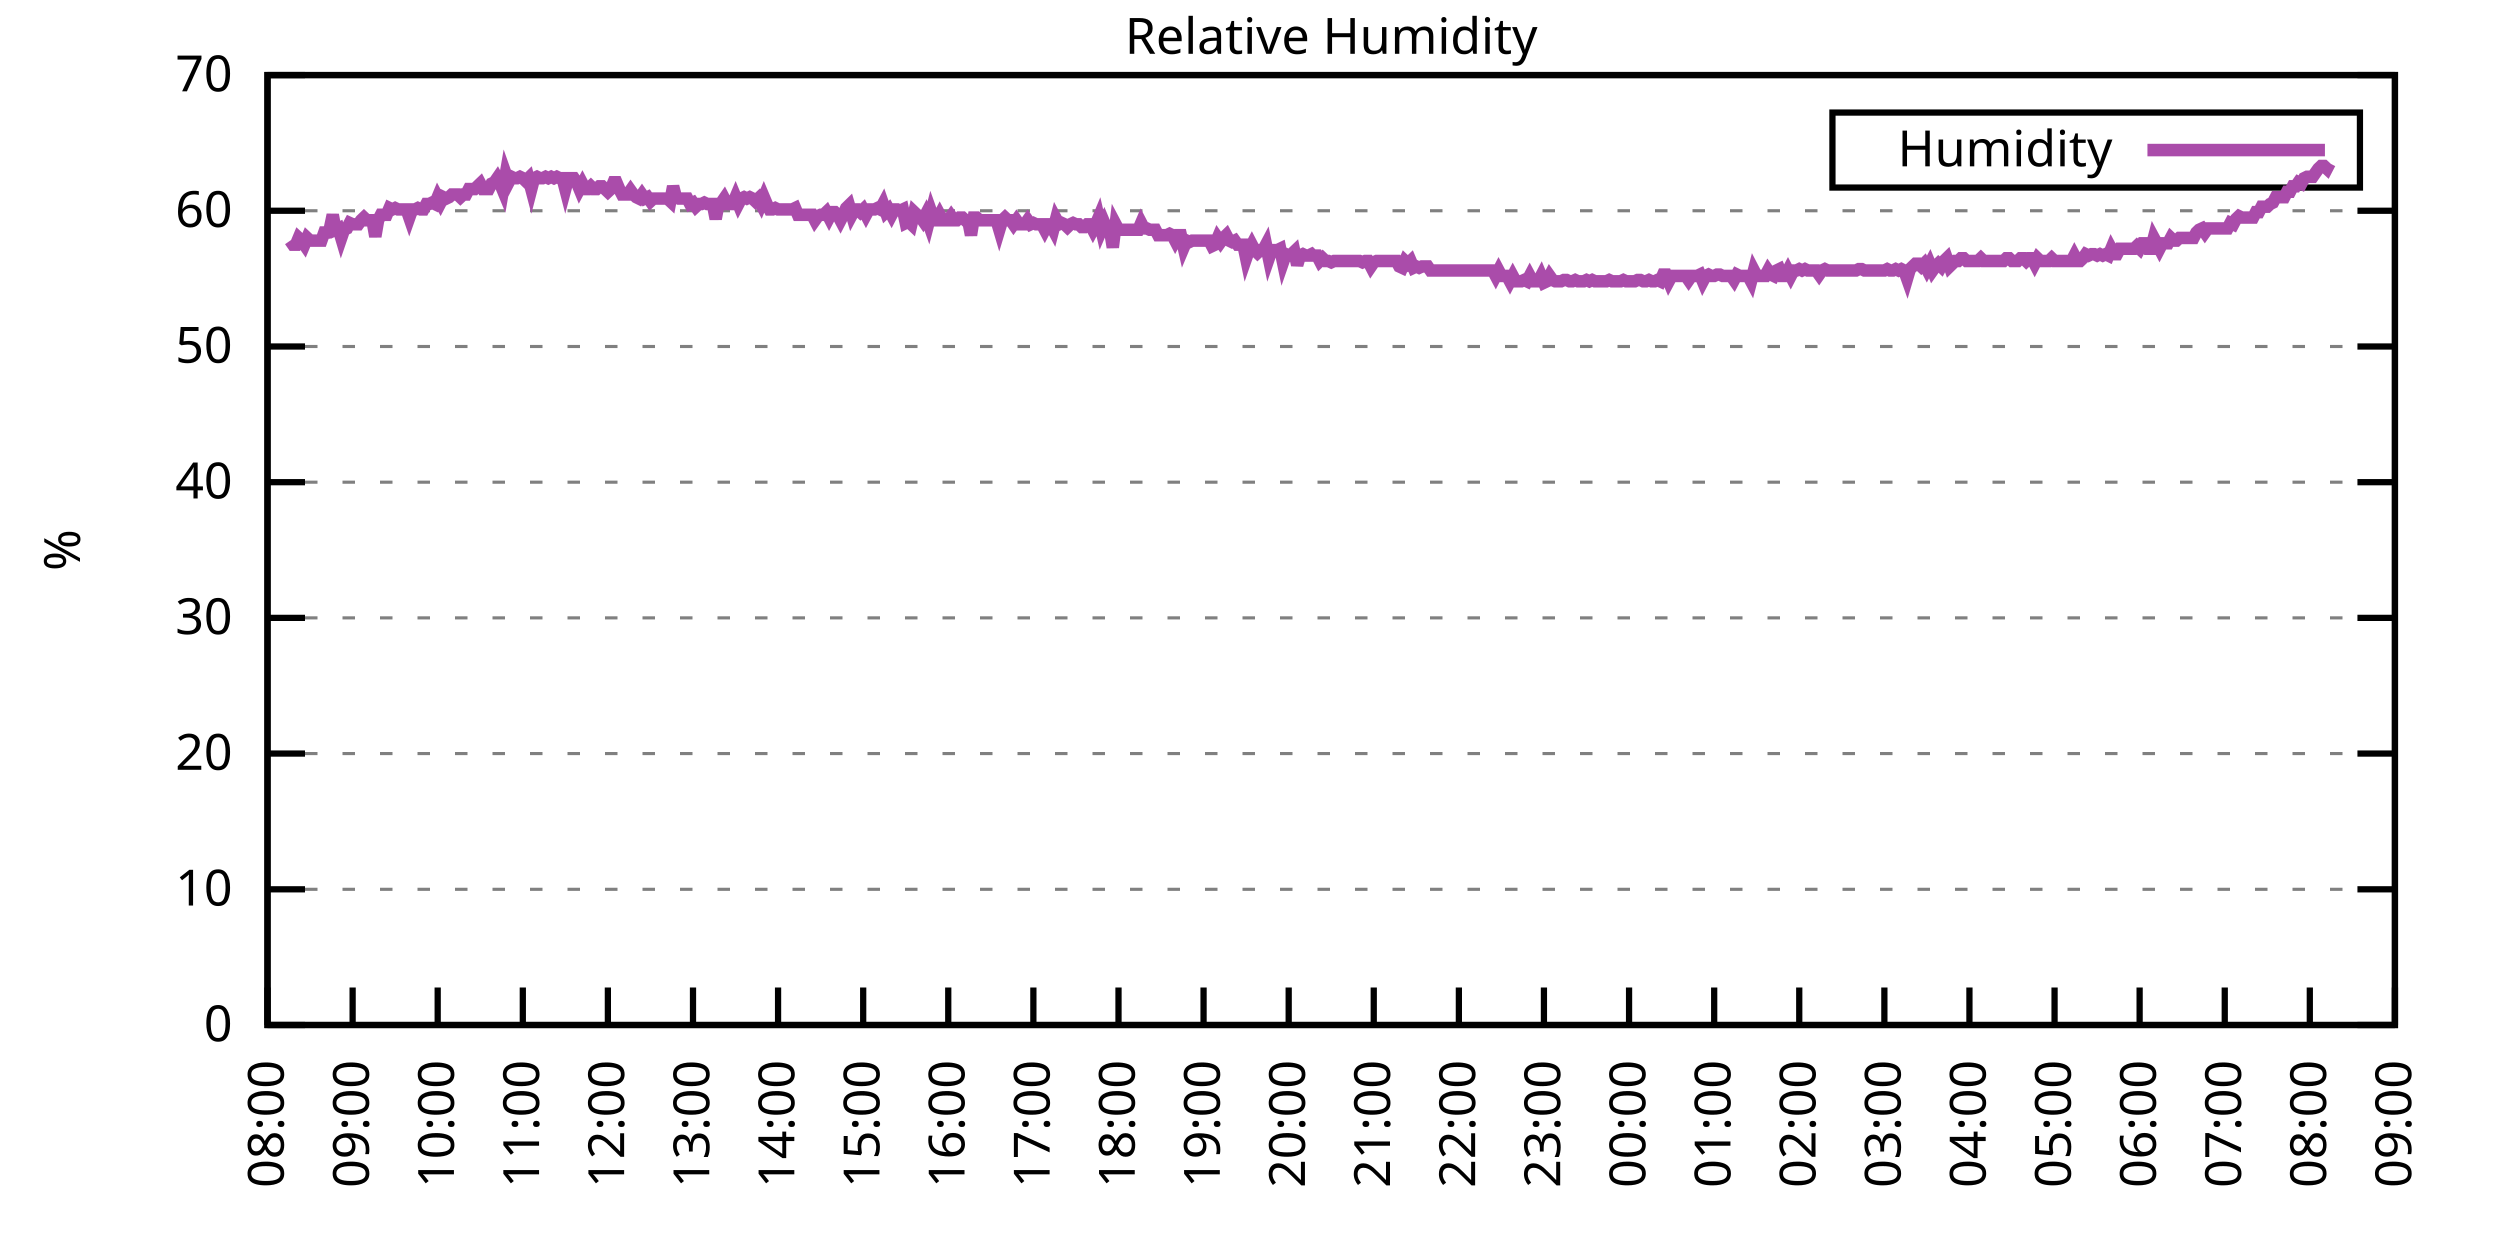
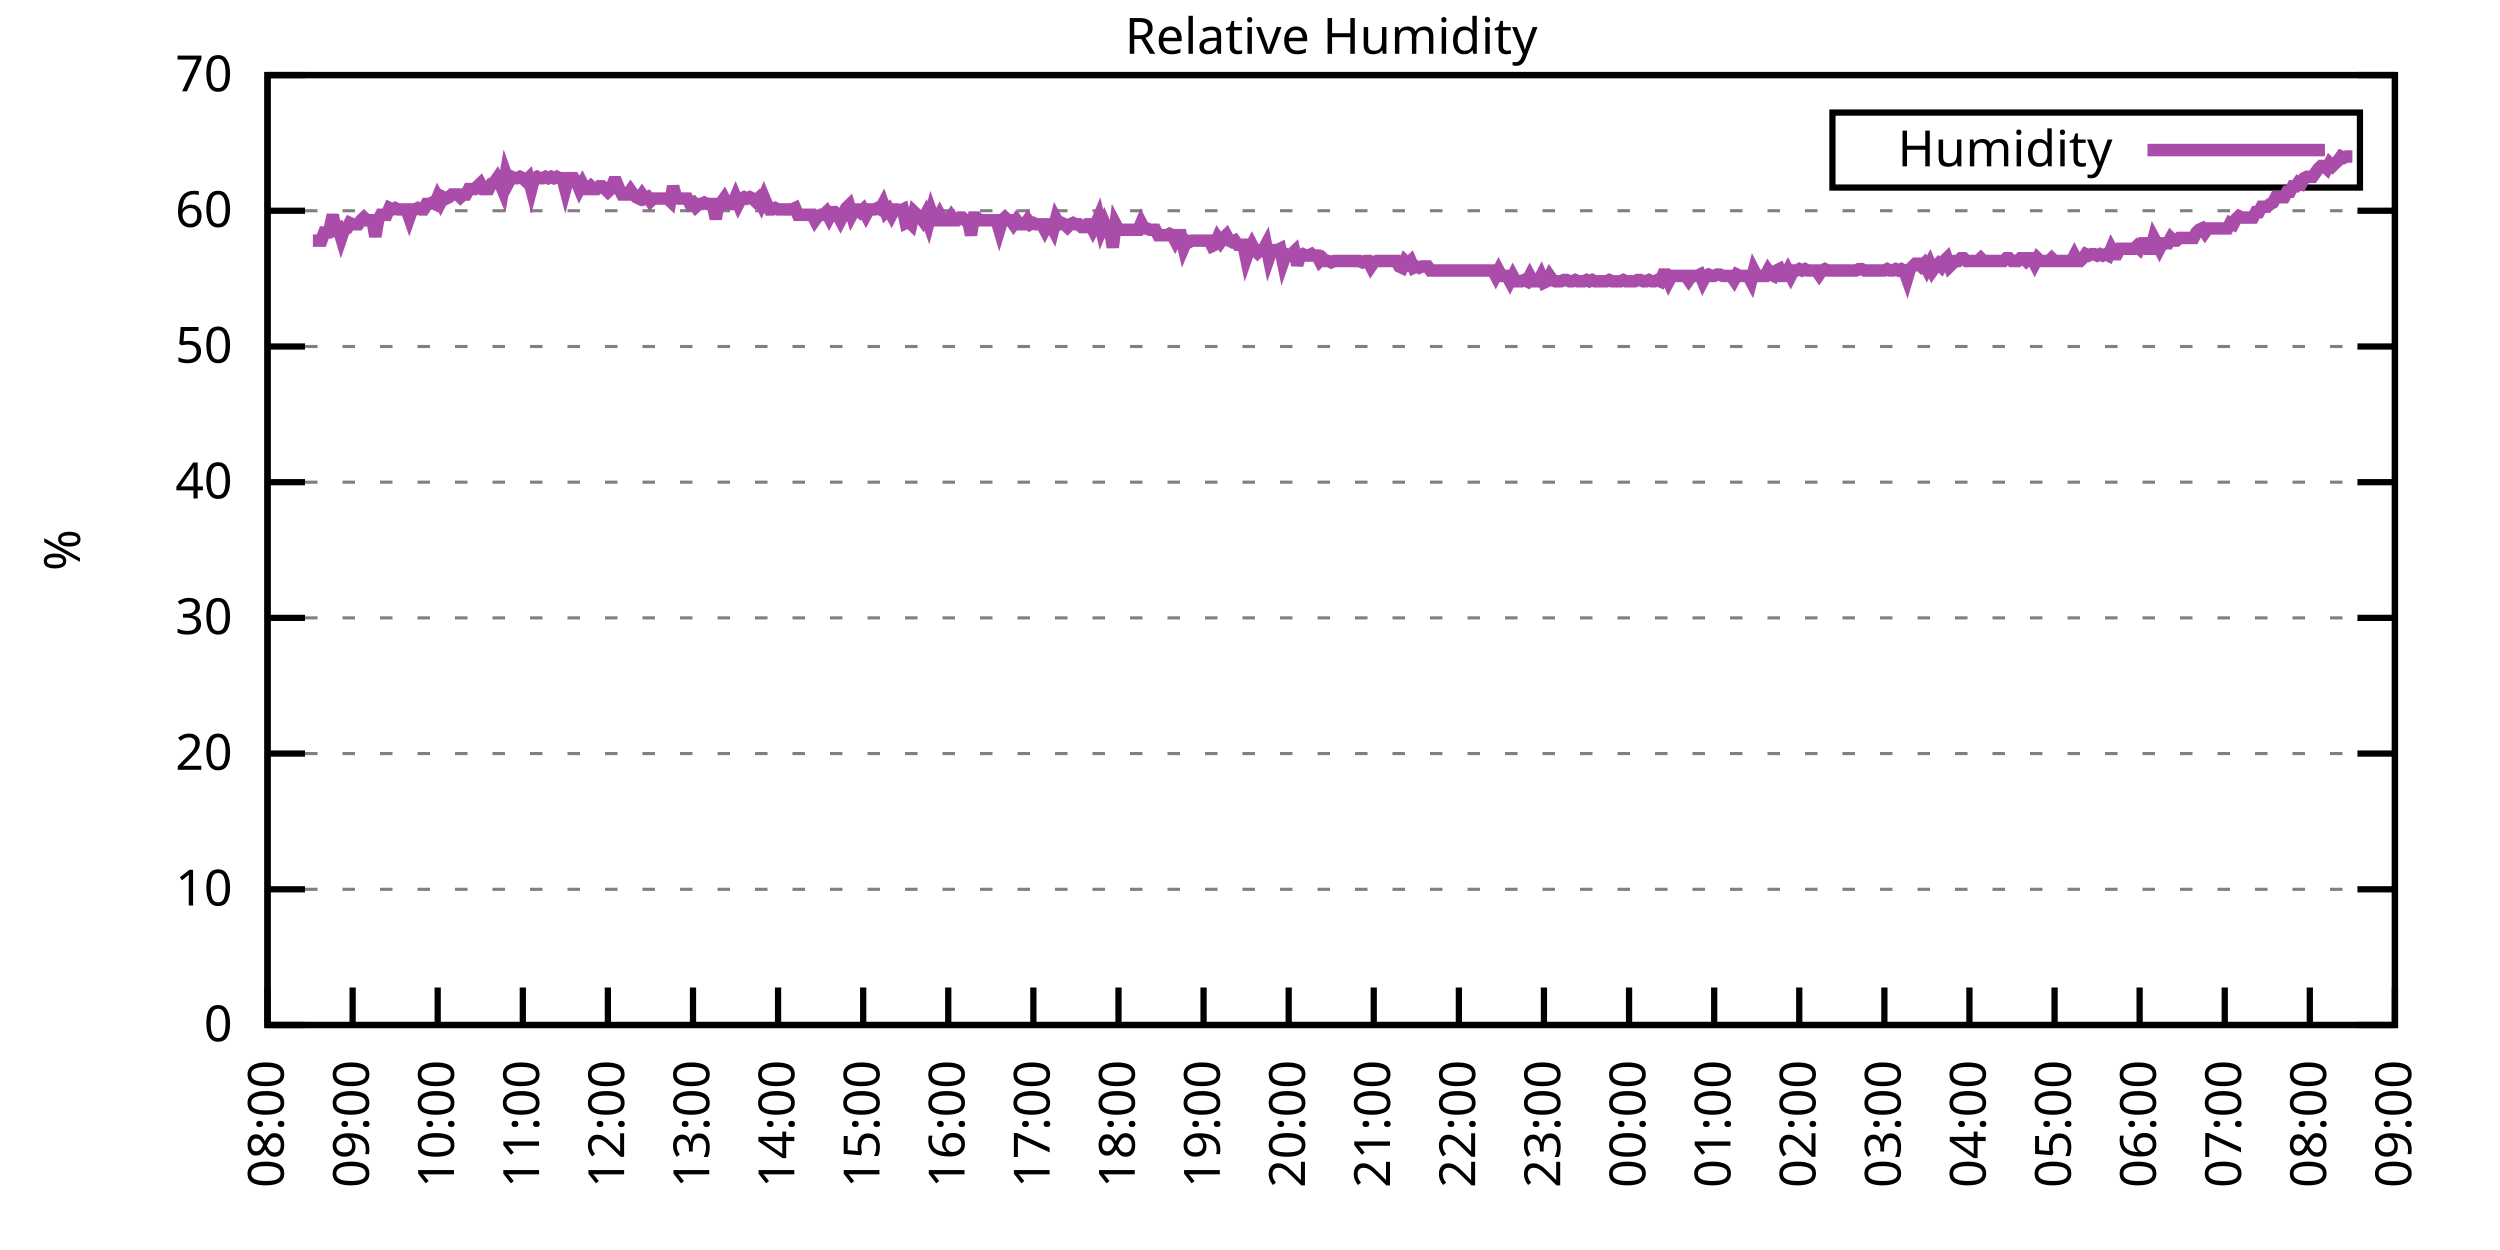
<svg xmlns="http://www.w3.org/2000/svg" xmlns:xlink="http://www.w3.org/1999/xlink" width="400" height="200" viewBox="0 0 400 200">
  <g id="gnuplot_canvas">
    <rect x="0" y="0" width="400" height="200" fill="none" />
    <defs>
      <circle id="gpDot" r="0.5" stroke-width="0.5" stroke="currentColor" />
      <path id="gpPt0" stroke-width="0.333" stroke="currentColor" d="M-1,0 h2 M0,-1 v2" />
      <path id="gpPt1" stroke-width="0.333" stroke="currentColor" d="M-1,-1 L1,1 M1,-1 L-1,1" />
      <path id="gpPt2" stroke-width="0.333" stroke="currentColor" d="M-1,0 L1,0 M0,-1 L0,1 M-1,-1 L1,1 M-1,1 L1,-1" />
      <rect id="gpPt3" stroke-width="0.333" stroke="currentColor" x="-1" y="-1" width="2" height="2" />
      <rect id="gpPt4" stroke-width="0.333" stroke="currentColor" fill="currentColor" x="-1" y="-1" width="2" height="2" />
      <circle id="gpPt5" stroke-width="0.333" stroke="currentColor" cx="0" cy="0" r="1" />
      <use xlink:href="#gpPt5" id="gpPt6" fill="currentColor" stroke="none" />
      <path id="gpPt7" stroke-width="0.333" stroke="currentColor" d="M0,-1.33 L-1.33,0.67 L1.33,0.67 z" />
      <use xlink:href="#gpPt7" id="gpPt8" fill="currentColor" stroke="none" />
      <use xlink:href="#gpPt7" id="gpPt9" stroke="currentColor" transform="rotate(180)" />
      <use xlink:href="#gpPt9" id="gpPt10" fill="currentColor" stroke="none" />
      <use xlink:href="#gpPt3" id="gpPt11" stroke="currentColor" transform="rotate(45)" />
      <use xlink:href="#gpPt11" id="gpPt12" fill="currentColor" stroke="none" />
      <path id="gpPt13" stroke-width="0.333" stroke="currentColor" d="M0,1.330 L1.265,0.411 L0.782,-1.067 L-0.782,-1.076 L-1.265,0.411 z" />
      <use xlink:href="#gpPt13" id="gpPt14" fill="currentColor" stroke="none" />
      <filter id="textbox" filterUnits="objectBoundingBox" x="0" y="0" height="1" width="1">
        <feFlood flood-color="white" flood-opacity="1" result="bgnd" />
        <feComposite in="SourceGraphic" in2="bgnd" operator="atop" />
      </filter>
      <filter id="greybox" filterUnits="objectBoundingBox" x="0" y="0" height="1" width="1">
        <feFlood flood-color="lightgrey" flood-opacity="1" result="grey" />
        <feComposite in="SourceGraphic" in2="grey" operator="atop" />
      </filter>
    </defs>
    <g fill="none" color="white" stroke="currentColor" stroke-width="1.00" stroke-linecap="butt" stroke-linejoin="miter">
</g>
    <g fill="none" color="black" stroke="currentColor" stroke-width="1.00" stroke-linecap="butt" stroke-linejoin="miter">
      <g stroke="none" shape-rendering="crispEdges">
        <polygon fill="rgb(255, 255, 255)" points="42.80,164.00 383.18,164.00 383.18,12.02 42.80,12.02 " />
      </g>
    </g>
    <g fill="none" color="black" stroke="currentColor" stroke-width="1.00" stroke-linecap="butt" stroke-linejoin="miter">
</g>
    <g fill="none" color="black" stroke="black" stroke-width="0.50" stroke-linecap="butt" stroke-linejoin="miter">
</g>
    <g fill="none" color="gray" stroke="currentColor" stroke-width="0.50" stroke-linecap="butt" stroke-linejoin="miter">
      <path stroke="gray" stroke-dasharray="2,4" class="gridline" d="M42.80,164.00 L383.19,164.00  " />
    </g>
    <g fill="none" color="gray" stroke="gray" stroke-width="1.00" stroke-linecap="butt" stroke-linejoin="miter">
</g>
    <g fill="none" color="black" stroke="currentColor" stroke-width="1.00" stroke-linecap="butt" stroke-linejoin="miter">
      <path stroke="black" d="M42.80,164.00 L48.80,164.00 M383.19,164.00 L377.19,164.00  " />
      <g transform="translate(37.20,166.60)" stroke="none" fill="black" font-family="Sans" font-size="8.00" text-anchor="end">
        <text>
          <tspan font-family="Sans"> 0</tspan>
        </text>
      </g>
    </g>
    <g fill="none" color="black" stroke="currentColor" stroke-width="1.00" stroke-linecap="butt" stroke-linejoin="miter">
</g>
    <g fill="none" color="black" stroke="black" stroke-width="0.50" stroke-linecap="butt" stroke-linejoin="miter">
</g>
    <g fill="none" color="gray" stroke="currentColor" stroke-width="0.50" stroke-linecap="butt" stroke-linejoin="miter">
      <path stroke="gray" stroke-dasharray="2,4" class="gridline" d="M42.80,142.29 L383.19,142.29  " />
    </g>
    <g fill="none" color="gray" stroke="gray" stroke-width="1.00" stroke-linecap="butt" stroke-linejoin="miter">
</g>
    <g fill="none" color="black" stroke="currentColor" stroke-width="1.00" stroke-linecap="butt" stroke-linejoin="miter">
      <path stroke="black" d="M42.80,142.29 L48.80,142.29 M383.19,142.29 L377.19,142.29  " />
      <g transform="translate(37.20,144.89)" stroke="none" fill="black" font-family="Sans" font-size="8.00" text-anchor="end">
        <text>
          <tspan font-family="Sans"> 10</tspan>
        </text>
      </g>
    </g>
    <g fill="none" color="black" stroke="currentColor" stroke-width="1.00" stroke-linecap="butt" stroke-linejoin="miter">
</g>
    <g fill="none" color="black" stroke="black" stroke-width="0.50" stroke-linecap="butt" stroke-linejoin="miter">
</g>
    <g fill="none" color="gray" stroke="currentColor" stroke-width="0.50" stroke-linecap="butt" stroke-linejoin="miter">
      <path stroke="gray" stroke-dasharray="2,4" class="gridline" d="M42.80,120.57 L383.19,120.57  " />
    </g>
    <g fill="none" color="gray" stroke="gray" stroke-width="1.00" stroke-linecap="butt" stroke-linejoin="miter">
</g>
    <g fill="none" color="black" stroke="currentColor" stroke-width="1.00" stroke-linecap="butt" stroke-linejoin="miter">
      <path stroke="black" d="M42.80,120.57 L48.80,120.57 M383.19,120.57 L377.19,120.57  " />
      <g transform="translate(37.20,123.17)" stroke="none" fill="black" font-family="Sans" font-size="8.00" text-anchor="end">
        <text>
          <tspan font-family="Sans"> 20</tspan>
        </text>
      </g>
    </g>
    <g fill="none" color="black" stroke="currentColor" stroke-width="1.00" stroke-linecap="butt" stroke-linejoin="miter">
</g>
    <g fill="none" color="black" stroke="black" stroke-width="0.50" stroke-linecap="butt" stroke-linejoin="miter">
</g>
    <g fill="none" color="gray" stroke="currentColor" stroke-width="0.50" stroke-linecap="butt" stroke-linejoin="miter">
      <path stroke="gray" stroke-dasharray="2,4" class="gridline" d="M42.80,98.86 L383.19,98.86  " />
    </g>
    <g fill="none" color="gray" stroke="gray" stroke-width="1.00" stroke-linecap="butt" stroke-linejoin="miter">
</g>
    <g fill="none" color="black" stroke="currentColor" stroke-width="1.00" stroke-linecap="butt" stroke-linejoin="miter">
      <path stroke="black" d="M42.80,98.86 L48.80,98.86 M383.19,98.86 L377.19,98.86  " />
      <g transform="translate(37.20,101.46)" stroke="none" fill="black" font-family="Sans" font-size="8.00" text-anchor="end">
        <text>
          <tspan font-family="Sans"> 30</tspan>
        </text>
      </g>
    </g>
    <g fill="none" color="black" stroke="currentColor" stroke-width="1.00" stroke-linecap="butt" stroke-linejoin="miter">
</g>
    <g fill="none" color="black" stroke="black" stroke-width="0.50" stroke-linecap="butt" stroke-linejoin="miter">
</g>
    <g fill="none" color="gray" stroke="currentColor" stroke-width="0.50" stroke-linecap="butt" stroke-linejoin="miter">
      <path stroke="gray" stroke-dasharray="2,4" class="gridline" d="M42.80,77.15 L383.19,77.15  " />
    </g>
    <g fill="none" color="gray" stroke="gray" stroke-width="1.00" stroke-linecap="butt" stroke-linejoin="miter">
</g>
    <g fill="none" color="black" stroke="currentColor" stroke-width="1.00" stroke-linecap="butt" stroke-linejoin="miter">
      <path stroke="black" d="M42.80,77.15 L48.80,77.15 M383.19,77.15 L377.19,77.15  " />
      <g transform="translate(37.20,79.75)" stroke="none" fill="black" font-family="Sans" font-size="8.00" text-anchor="end">
        <text>
          <tspan font-family="Sans"> 40</tspan>
        </text>
      </g>
    </g>
    <g fill="none" color="black" stroke="currentColor" stroke-width="1.00" stroke-linecap="butt" stroke-linejoin="miter">
</g>
    <g fill="none" color="black" stroke="black" stroke-width="0.50" stroke-linecap="butt" stroke-linejoin="miter">
</g>
    <g fill="none" color="gray" stroke="currentColor" stroke-width="0.50" stroke-linecap="butt" stroke-linejoin="miter">
      <path stroke="gray" stroke-dasharray="2,4" class="gridline" d="M42.80,55.44 L383.19,55.44  " />
    </g>
    <g fill="none" color="gray" stroke="gray" stroke-width="1.00" stroke-linecap="butt" stroke-linejoin="miter">
</g>
    <g fill="none" color="black" stroke="currentColor" stroke-width="1.00" stroke-linecap="butt" stroke-linejoin="miter">
      <path stroke="black" d="M42.80,55.44 L48.80,55.44 M383.19,55.44 L377.19,55.44  " />
      <g transform="translate(37.20,58.04)" stroke="none" fill="black" font-family="Sans" font-size="8.00" text-anchor="end">
        <text>
          <tspan font-family="Sans"> 50</tspan>
        </text>
      </g>
    </g>
    <g fill="none" color="black" stroke="currentColor" stroke-width="1.00" stroke-linecap="butt" stroke-linejoin="miter">
</g>
    <g fill="none" color="black" stroke="black" stroke-width="0.50" stroke-linecap="butt" stroke-linejoin="miter">
</g>
    <g fill="none" color="gray" stroke="currentColor" stroke-width="0.50" stroke-linecap="butt" stroke-linejoin="miter">
      <path stroke="gray" stroke-dasharray="2,4" class="gridline" d="M42.80,33.72 L383.19,33.72  " />
    </g>
    <g fill="none" color="gray" stroke="gray" stroke-width="1.00" stroke-linecap="butt" stroke-linejoin="miter">
</g>
    <g fill="none" color="black" stroke="currentColor" stroke-width="1.00" stroke-linecap="butt" stroke-linejoin="miter">
      <path stroke="black" d="M42.80,33.72 L48.80,33.72 M383.19,33.72 L377.19,33.72  " />
      <g transform="translate(37.20,36.32)" stroke="none" fill="black" font-family="Sans" font-size="8.00" text-anchor="end">
        <text>
          <tspan font-family="Sans"> 60</tspan>
        </text>
      </g>
    </g>
    <g fill="none" color="black" stroke="currentColor" stroke-width="1.00" stroke-linecap="butt" stroke-linejoin="miter">
</g>
    <g fill="none" color="black" stroke="black" stroke-width="0.50" stroke-linecap="butt" stroke-linejoin="miter">
</g>
    <g fill="none" color="gray" stroke="currentColor" stroke-width="0.50" stroke-linecap="butt" stroke-linejoin="miter">
      <path stroke="gray" stroke-dasharray="2,4" class="gridline" d="M42.80,12.01 L383.19,12.01  " />
    </g>
    <g fill="none" color="gray" stroke="gray" stroke-width="1.00" stroke-linecap="butt" stroke-linejoin="miter">
</g>
    <g fill="none" color="black" stroke="currentColor" stroke-width="1.00" stroke-linecap="butt" stroke-linejoin="miter">
      <path stroke="black" d="M42.80,12.01 L48.80,12.01 M383.19,12.01 L377.19,12.01  " />
      <g transform="translate(37.20,14.61)" stroke="none" fill="black" font-family="Sans" font-size="8.00" text-anchor="end">
        <text>
          <tspan font-family="Sans"> 70</tspan>
        </text>
      </g>
    </g>
    <g fill="none" color="black" stroke="currentColor" stroke-width="1.00" stroke-linecap="butt" stroke-linejoin="miter">
      <path stroke="black" d="M42.80,164.00 L42.80,158.00  " />
      <g transform="translate(45.40,169.60) rotate(270.00)" stroke="none" fill="black" font-family="Sans" font-size="8.00" text-anchor="end">
        <text>
          <tspan font-family="Sans">08:00</tspan>
        </text>
      </g>
    </g>
    <g fill="none" color="black" stroke="currentColor" stroke-width="1.00" stroke-linecap="butt" stroke-linejoin="miter">
      <path stroke="black" d="M56.42,164.00 L56.42,158.00  " />
      <g transform="translate(59.02,169.60) rotate(270.00)" stroke="none" fill="black" font-family="Sans" font-size="8.00" text-anchor="end">
        <text>
          <tspan font-family="Sans">09:00</tspan>
        </text>
      </g>
    </g>
    <g fill="none" color="black" stroke="currentColor" stroke-width="1.00" stroke-linecap="butt" stroke-linejoin="miter">
      <path stroke="black" d="M70.03,164.00 L70.03,158.00  " />
      <g transform="translate(72.63,169.60) rotate(270.00)" stroke="none" fill="black" font-family="Sans" font-size="8.00" text-anchor="end">
        <text>
          <tspan font-family="Sans">10:00</tspan>
        </text>
      </g>
    </g>
    <g fill="none" color="black" stroke="currentColor" stroke-width="1.00" stroke-linecap="butt" stroke-linejoin="miter">
      <path stroke="black" d="M83.65,164.00 L83.65,158.00  " />
      <g transform="translate(86.25,169.60) rotate(270.00)" stroke="none" fill="black" font-family="Sans" font-size="8.00" text-anchor="end">
        <text>
          <tspan font-family="Sans">11:00</tspan>
        </text>
      </g>
    </g>
    <g fill="none" color="black" stroke="currentColor" stroke-width="1.00" stroke-linecap="butt" stroke-linejoin="miter">
      <path stroke="black" d="M97.26,164.00 L97.26,158.00  " />
      <g transform="translate(99.86,169.60) rotate(270.00)" stroke="none" fill="black" font-family="Sans" font-size="8.00" text-anchor="end">
        <text>
          <tspan font-family="Sans">12:00</tspan>
        </text>
      </g>
    </g>
    <g fill="none" color="black" stroke="currentColor" stroke-width="1.00" stroke-linecap="butt" stroke-linejoin="miter">
      <path stroke="black" d="M110.88,164.00 L110.88,158.00  " />
      <g transform="translate(113.48,169.60) rotate(270.00)" stroke="none" fill="black" font-family="Sans" font-size="8.00" text-anchor="end">
        <text>
          <tspan font-family="Sans">13:00</tspan>
        </text>
      </g>
    </g>
    <g fill="none" color="black" stroke="currentColor" stroke-width="1.00" stroke-linecap="butt" stroke-linejoin="miter">
      <path stroke="black" d="M124.49,164.00 L124.49,158.00  " />
      <g transform="translate(127.09,169.60) rotate(270.00)" stroke="none" fill="black" font-family="Sans" font-size="8.00" text-anchor="end">
        <text>
          <tspan font-family="Sans">14:00</tspan>
        </text>
      </g>
    </g>
    <g fill="none" color="black" stroke="currentColor" stroke-width="1.00" stroke-linecap="butt" stroke-linejoin="miter">
      <path stroke="black" d="M138.11,164.00 L138.11,158.00  " />
      <g transform="translate(140.71,169.60) rotate(270.00)" stroke="none" fill="black" font-family="Sans" font-size="8.00" text-anchor="end">
        <text>
          <tspan font-family="Sans">15:00</tspan>
        </text>
      </g>
    </g>
    <g fill="none" color="black" stroke="currentColor" stroke-width="1.00" stroke-linecap="butt" stroke-linejoin="miter">
      <path stroke="black" d="M151.72,164.00 L151.72,158.00  " />
      <g transform="translate(154.32,169.60) rotate(270.00)" stroke="none" fill="black" font-family="Sans" font-size="8.00" text-anchor="end">
        <text>
          <tspan font-family="Sans">16:00</tspan>
        </text>
      </g>
    </g>
    <g fill="none" color="black" stroke="currentColor" stroke-width="1.00" stroke-linecap="butt" stroke-linejoin="miter">
      <path stroke="black" d="M165.34,164.00 L165.34,158.00  " />
      <g transform="translate(167.94,169.60) rotate(270.00)" stroke="none" fill="black" font-family="Sans" font-size="8.00" text-anchor="end">
        <text>
          <tspan font-family="Sans">17:00</tspan>
        </text>
      </g>
    </g>
    <g fill="none" color="black" stroke="currentColor" stroke-width="1.00" stroke-linecap="butt" stroke-linejoin="miter">
      <path stroke="black" d="M178.96,164.00 L178.96,158.00  " />
      <g transform="translate(181.56,169.60) rotate(270.00)" stroke="none" fill="black" font-family="Sans" font-size="8.00" text-anchor="end">
        <text>
          <tspan font-family="Sans">18:00</tspan>
        </text>
      </g>
    </g>
    <g fill="none" color="black" stroke="currentColor" stroke-width="1.00" stroke-linecap="butt" stroke-linejoin="miter">
      <path stroke="black" d="M192.57,164.00 L192.57,158.00  " />
      <g transform="translate(195.17,169.60) rotate(270.00)" stroke="none" fill="black" font-family="Sans" font-size="8.00" text-anchor="end">
        <text>
          <tspan font-family="Sans">19:00</tspan>
        </text>
      </g>
    </g>
    <g fill="none" color="black" stroke="currentColor" stroke-width="1.00" stroke-linecap="butt" stroke-linejoin="miter">
      <path stroke="black" d="M206.19,164.00 L206.19,158.00  " />
      <g transform="translate(208.79,169.60) rotate(270.00)" stroke="none" fill="black" font-family="Sans" font-size="8.00" text-anchor="end">
        <text>
          <tspan font-family="Sans">20:00</tspan>
        </text>
      </g>
    </g>
    <g fill="none" color="black" stroke="currentColor" stroke-width="1.00" stroke-linecap="butt" stroke-linejoin="miter">
      <path stroke="black" d="M219.80,164.00 L219.80,158.00  " />
      <g transform="translate(222.40,169.60) rotate(270.00)" stroke="none" fill="black" font-family="Sans" font-size="8.00" text-anchor="end">
        <text>
          <tspan font-family="Sans">21:00</tspan>
        </text>
      </g>
    </g>
    <g fill="none" color="black" stroke="currentColor" stroke-width="1.00" stroke-linecap="butt" stroke-linejoin="miter">
      <path stroke="black" d="M233.42,164.00 L233.42,158.00  " />
      <g transform="translate(236.02,169.60) rotate(270.00)" stroke="none" fill="black" font-family="Sans" font-size="8.00" text-anchor="end">
        <text>
          <tspan font-family="Sans">22:00</tspan>
        </text>
      </g>
    </g>
    <g fill="none" color="black" stroke="currentColor" stroke-width="1.00" stroke-linecap="butt" stroke-linejoin="miter">
      <path stroke="black" d="M247.03,164.00 L247.03,158.00  " />
      <g transform="translate(249.63,169.60) rotate(270.00)" stroke="none" fill="black" font-family="Sans" font-size="8.00" text-anchor="end">
        <text>
          <tspan font-family="Sans">23:00</tspan>
        </text>
      </g>
    </g>
    <g fill="none" color="black" stroke="currentColor" stroke-width="1.00" stroke-linecap="butt" stroke-linejoin="miter">
      <path stroke="black" d="M260.65,164.00 L260.65,158.00  " />
      <g transform="translate(263.25,169.60) rotate(270.00)" stroke="none" fill="black" font-family="Sans" font-size="8.00" text-anchor="end">
        <text>
          <tspan font-family="Sans">00:00</tspan>
        </text>
      </g>
    </g>
    <g fill="none" color="black" stroke="currentColor" stroke-width="1.00" stroke-linecap="butt" stroke-linejoin="miter">
      <path stroke="black" d="M274.27,164.00 L274.27,158.00  " />
      <g transform="translate(276.87,169.60) rotate(270.00)" stroke="none" fill="black" font-family="Sans" font-size="8.00" text-anchor="end">
        <text>
          <tspan font-family="Sans">01:00</tspan>
        </text>
      </g>
    </g>
    <g fill="none" color="black" stroke="currentColor" stroke-width="1.00" stroke-linecap="butt" stroke-linejoin="miter">
      <path stroke="black" d="M287.88,164.00 L287.88,158.00  " />
      <g transform="translate(290.48,169.60) rotate(270.00)" stroke="none" fill="black" font-family="Sans" font-size="8.00" text-anchor="end">
        <text>
          <tspan font-family="Sans">02:00</tspan>
        </text>
      </g>
    </g>
    <g fill="none" color="black" stroke="currentColor" stroke-width="1.00" stroke-linecap="butt" stroke-linejoin="miter">
      <path stroke="black" d="M301.50,164.00 L301.50,158.00  " />
      <g transform="translate(304.10,169.60) rotate(270.00)" stroke="none" fill="black" font-family="Sans" font-size="8.00" text-anchor="end">
        <text>
          <tspan font-family="Sans">03:00</tspan>
        </text>
      </g>
    </g>
    <g fill="none" color="black" stroke="currentColor" stroke-width="1.00" stroke-linecap="butt" stroke-linejoin="miter">
      <path stroke="black" d="M315.11,164.00 L315.11,158.00  " />
      <g transform="translate(317.71,169.60) rotate(270.00)" stroke="none" fill="black" font-family="Sans" font-size="8.00" text-anchor="end">
        <text>
          <tspan font-family="Sans">04:00</tspan>
        </text>
      </g>
    </g>
    <g fill="none" color="black" stroke="currentColor" stroke-width="1.00" stroke-linecap="butt" stroke-linejoin="miter">
      <path stroke="black" d="M328.73,164.00 L328.73,158.00  " />
      <g transform="translate(331.33,169.60) rotate(270.00)" stroke="none" fill="black" font-family="Sans" font-size="8.00" text-anchor="end">
        <text>
          <tspan font-family="Sans">05:00</tspan>
        </text>
      </g>
    </g>
    <g fill="none" color="black" stroke="currentColor" stroke-width="1.00" stroke-linecap="butt" stroke-linejoin="miter">
      <path stroke="black" d="M342.34,164.00 L342.34,158.00  " />
      <g transform="translate(344.94,169.60) rotate(270.00)" stroke="none" fill="black" font-family="Sans" font-size="8.00" text-anchor="end">
        <text>
          <tspan font-family="Sans">06:00</tspan>
        </text>
      </g>
    </g>
    <g fill="none" color="black" stroke="currentColor" stroke-width="1.00" stroke-linecap="butt" stroke-linejoin="miter">
      <path stroke="black" d="M355.96,164.00 L355.96,158.00  " />
      <g transform="translate(358.56,169.60) rotate(270.00)" stroke="none" fill="black" font-family="Sans" font-size="8.00" text-anchor="end">
        <text>
          <tspan font-family="Sans">07:00</tspan>
        </text>
      </g>
    </g>
    <g fill="none" color="black" stroke="currentColor" stroke-width="1.00" stroke-linecap="butt" stroke-linejoin="miter">
      <path stroke="black" d="M369.57,164.00 L369.57,158.00  " />
      <g transform="translate(372.17,169.60) rotate(270.00)" stroke="none" fill="black" font-family="Sans" font-size="8.00" text-anchor="end">
        <text>
          <tspan font-family="Sans">08:00</tspan>
        </text>
      </g>
    </g>
    <g fill="none" color="black" stroke="currentColor" stroke-width="1.00" stroke-linecap="butt" stroke-linejoin="miter">
      <path stroke="black" d="M383.19,164.00 L383.19,158.00  " />
      <g transform="translate(385.79,169.60) rotate(270.00)" stroke="none" fill="black" font-family="Sans" font-size="8.00" text-anchor="end">
        <text>
          <tspan font-family="Sans">09:00</tspan>
        </text>
      </g>
    </g>
    <g fill="none" color="black" stroke="currentColor" stroke-width="1.00" stroke-linecap="butt" stroke-linejoin="miter">
</g>
    <g fill="none" color="black" stroke="currentColor" stroke-width="1.00" stroke-linecap="butt" stroke-linejoin="miter">
      <path stroke="black" d="M42.80,12.01 L42.80,164.00 L383.19,164.00 L383.19,12.01 L42.80,12.01 Z  " />
    </g>
    <g fill="none" color="black" stroke="currentColor" stroke-width="1.00" stroke-linecap="butt" stroke-linejoin="miter">
</g>
    <g fill="none" color="black" stroke="currentColor" stroke-width="1.00" stroke-linecap="butt" stroke-linejoin="miter">
      <path stroke="black" d="M293.19,30.01 L293.19,18.01 L377.59,18.01 L377.59,30.01 L293.19,30.01 Z  " />
    </g>
    <g id="Relative_Humidity_plot_1">
      <g fill="none" color="white" stroke="black" stroke-width="2.00" stroke-linecap="butt" stroke-linejoin="miter">
</g>
      <g fill="none" color="black" stroke="currentColor" stroke-width="2.00" stroke-linecap="butt" stroke-linejoin="miter">
        <g transform="translate(337.99,26.61)" stroke="none" fill="black" font-family="Sans" font-size="8.00" text-anchor="end">
          <text>
            <tspan font-family="Sans">Humidity</tspan>
          </text>
        </g>
      </g>
      <g fill="none" color="black" stroke="currentColor" stroke-width="2.00" stroke-linecap="butt" stroke-linejoin="miter">
-         <path stroke="rgb(170,  76, 170)" d="M343.59,24.01 L371.99,24.01 M46.43,38.50 L46.88,39.15 L47.34,39.15 L47.79,38.07 L48.25,38.50 L48.70,39.15   L49.15,38.07 L49.61,38.50 L50.06,38.50 L50.52,38.50 L50.97,38.50 L51.42,38.50 L51.88,37.20 L52.33,37.20   L52.78,36.55 L53.24,34.37 L53.69,36.76 L54.15,36.55 L54.60,38.07 L55.05,36.76 L55.51,36.55 L55.96,35.68   L56.42,35.89 L56.87,35.89 L57.32,35.89 L57.78,35.24 L58.23,34.81 L58.68,35.24 L59.14,35.24 L59.59,35.24   L60.05,37.85 L60.50,35.24 L60.95,34.37 L61.41,34.37 L61.86,34.37 L62.32,33.29 L62.77,33.51 L63.22,33.29   L63.68,33.51 L64.13,33.51 L64.58,33.51 L65.04,33.51 L65.49,34.81 L65.95,33.51 L66.40,33.51 L66.85,33.29   L67.31,33.51 L67.76,33.51 L68.22,32.64 L68.67,32.64 L69.12,32.42 L69.58,32.64 L70.03,31.55 L70.49,32.42   L70.94,31.55 L71.39,31.77 L71.85,31.55 L72.30,31.12 L72.75,31.12 L73.21,31.12 L73.66,31.55 L74.12,31.12   L74.57,31.12 L75.02,30.25 L75.48,30.25 L75.93,30.25 L76.39,29.81 L76.84,29.38 L77.29,30.25 L77.75,30.25   L78.20,30.25 L78.65,29.38 L79.11,29.16 L79.56,28.51 L80.02,29.38 L80.47,30.47 L80.92,27.86 L81.38,29.16   L81.83,28.29 L82.29,28.51 L82.74,28.51 L83.19,28.29 L83.65,28.51 L84.10,28.95 L84.55,28.51 L85.01,30.25   L85.46,28.51 L85.92,28.29 L86.37,28.51 L86.82,28.51 L87.28,28.29 L87.73,28.51 L88.19,28.29 L88.64,28.51   L89.09,28.29 L89.55,28.51 L90.00,28.51 L90.45,30.25 L90.91,28.51 L91.36,28.51 L91.82,28.51 L92.27,29.16   L92.72,30.25 L93.18,29.38 L93.63,30.25 L94.09,30.25 L94.54,29.81 L94.99,30.25 L95.45,30.25 L95.90,29.81   L96.35,29.81 L96.81,30.25 L97.26,30.68 L97.72,30.25 L98.17,29.16 L98.62,29.16 L99.08,30.25 L99.53,31.12   L99.99,31.12 L100.44,31.12 L100.89,30.47 L101.35,31.12 L101.80,31.55 L102.25,31.77 L102.71,31.12 L103.16,31.77   L103.62,31.55 L104.07,32.20 L104.52,31.77 L104.98,31.77 L105.43,31.77 L105.89,31.77 L106.34,31.77 L106.79,31.77   L107.25,32.20 L107.70,29.81 L108.15,31.55 L108.61,31.77 L109.06,31.77 L109.52,31.77 L109.97,31.77 L110.42,32.64   L110.88,32.42 L111.33,33.07 L111.79,32.64 L112.24,32.64 L112.69,32.42 L113.15,32.64 L113.60,32.64 L114.05,32.64   L114.51,35.03 L114.96,32.64 L115.42,32.42 L115.87,31.77 L116.32,32.64 L116.78,32.64 L117.23,32.64 L117.69,31.55   L118.14,32.64 L118.59,31.77 L119.05,31.55 L119.50,31.77 L119.96,31.55 L120.41,31.77 L120.86,32.20 L121.32,31.77   L121.77,32.64 L122.22,31.55 L122.68,32.64 L123.13,33.51 L123.59,33.51 L124.04,33.29 L124.49,33.51 L124.95,33.51   L125.40,33.51 L125.86,33.51 L126.31,33.51 L126.76,33.51 L127.22,33.29 L127.67,34.37 L128.12,34.37 L128.58,34.37   L129.03,34.37 L129.49,34.37 L129.94,34.37 L130.39,35.24 L130.85,34.59 L131.30,34.37 L131.76,34.37 L132.21,33.94   L132.66,34.81 L133.12,33.94 L133.57,33.94 L134.02,34.37 L134.48,35.24 L134.93,34.37 L135.39,33.29 L135.84,32.85   L136.29,34.37 L136.75,33.51 L137.20,33.51 L137.66,33.94 L138.11,33.51 L138.56,34.37 L139.02,33.51 L139.47,33.51   L139.92,33.51 L140.38,33.29 L140.83,33.51 L141.29,32.64 L141.74,33.94 L142.19,33.51 L142.65,34.37 L143.10,33.51   L143.56,33.51 L144.01,33.72 L144.46,33.51 L144.92,35.68 L145.37,35.46 L145.82,35.89 L146.28,33.94 L146.73,34.37   L147.19,34.59 L147.64,35.24 L148.09,34.37 L148.55,35.68 L149.00,33.94 L149.46,35.24 L149.91,35.24 L150.36,34.37   L150.82,35.24 L151.27,35.24 L151.72,35.24 L152.18,34.59 L152.63,35.24 L153.09,35.24 L153.54,34.81 L153.99,34.81   L154.45,35.24 L154.90,35.24 L155.36,37.63 L155.81,34.81 L156.26,34.81 L156.72,35.24 L157.17,35.24 L157.62,35.24   L158.08,35.24 L158.53,35.24 L158.99,35.24 L159.44,35.24 L159.89,36.76 L160.35,35.24 L160.80,34.81 L161.26,35.24   L161.71,35.24 L162.16,35.89 L162.62,35.24 L163.07,35.89 L163.52,35.89 L163.98,35.89 L164.43,35.24 L164.89,35.89   L165.34,35.68 L165.79,35.89 L166.25,35.89 L166.70,35.89 L167.16,36.76 L167.61,35.89 L168.06,35.89 L168.52,36.76   L168.97,35.03 L169.43,35.89 L169.88,35.68 L170.33,35.89 L170.79,36.33 L171.24,35.89 L171.69,35.68 L172.15,35.89   L172.60,35.89 L173.06,36.33 L173.51,36.33 L173.96,35.89 L174.42,35.89 L174.87,36.76 L175.33,35.89 L175.78,34.81   L176.23,36.76 L176.69,35.68 L177.14,36.76 L177.59,36.76 L178.05,39.59 L178.50,35.89 L178.96,36.76 L179.41,36.76   L179.86,36.76 L180.32,36.76 L180.77,36.76 L181.23,36.76 L181.68,36.76 L182.13,36.76 L182.59,35.68 L183.04,36.55   L183.49,36.55 L183.95,36.76 L184.40,36.76 L184.86,36.76 L185.31,37.63 L185.76,37.63 L186.22,37.63 L186.67,37.63   L187.13,37.41 L187.58,37.63 L188.03,38.50 L188.49,37.63 L188.94,37.63 L189.39,39.59 L189.85,38.50 L190.30,38.72   L190.76,38.50 L191.21,38.50 L191.66,38.50 L192.12,38.50 L192.57,38.50 L193.03,38.50 L193.48,38.50 L193.93,39.37   L194.39,39.15 L194.84,38.07 L195.29,38.72 L195.75,38.07 L196.20,37.63 L196.66,38.50 L197.11,38.72 L197.56,38.50   L198.02,39.15 L198.47,39.15 L198.93,39.15 L199.38,41.32 L199.83,40.02 L200.29,39.15 L200.74,40.02 L201.19,40.45   L201.65,40.02 L202.10,40.02 L202.56,39.15 L203.01,41.32 L203.46,40.02 L203.92,40.02 L204.37,40.02 L204.83,39.80   L205.28,41.97 L205.73,40.67 L206.19,40.89 L206.64,40.67 L207.09,40.24 L207.55,42.41 L208.00,40.89 L208.46,40.67   L208.91,40.89 L209.36,40.89 L209.82,40.67 L210.04,40.89 L210.73,40.89 L211.18,41.76 L211.63,41.32 L212.09,41.76   L212.54,41.76 L213.00,41.97 L213.45,41.76 L213.90,41.76 L214.36,41.76 L214.81,41.76 L215.26,41.76 L215.72,41.76   L216.17,41.76 L216.63,41.76 L217.08,41.76 L217.53,41.76 L217.99,41.97 L218.44,41.76 L218.90,41.76 L219.35,42.63   L219.80,41.97 L220.26,41.76 L220.71,41.76 L221.16,41.76 L221.62,41.76 L222.07,41.76 L222.53,41.76 L222.98,41.76   L223.43,41.76 L223.89,42.63 L224.34,42.84 L224.80,41.76 L225.25,42.19 L225.70,41.76 L226.16,42.84 L226.61,42.63   L227.06,42.84 L227.52,42.63 L227.97,42.63 L228.43,42.63 L228.88,43.28 L229.33,43.28 L229.79,43.28 L230.24,43.28   L230.70,43.28 L231.15,43.28 L231.60,43.28 L232.06,43.28 L232.51,43.28 L232.96,43.28 L233.42,43.28 L233.87,43.28   L234.33,43.28 L234.78,43.28 L235.23,43.28 L235.69,43.28 L236.14,43.28 L236.60,43.28 L237.05,43.28 L237.50,43.28   L237.96,43.28 L238.41,43.28 L238.86,43.28 L239.32,44.15 L239.77,43.28 L240.23,44.15 L240.68,44.15 L241.13,44.15   L241.59,45.01 L242.04,44.15 L242.50,45.01 L242.95,45.01 L243.40,45.01 L243.86,44.80 L244.31,45.01 L244.76,44.15   L245.22,45.01 L245.67,45.01 L246.13,45.01 L246.58,44.15 L247.03,45.23 L247.49,45.01 L247.94,44.15 L248.40,44.80   L248.85,45.01 L249.30,45.01 L249.76,45.01 L250.21,44.80 L250.66,44.80 L251.12,45.01 L251.57,45.01 L252.03,44.80   L252.48,45.01 L252.93,45.01 L253.39,45.01 L253.84,44.80 L254.30,45.01 L254.75,44.80 L255.20,45.01 L255.66,45.01   L256.11,45.01 L256.56,45.01 L257.02,45.01 L257.47,44.80 L257.93,45.01 L258.38,45.01 L258.83,45.01 L259.29,45.01   L259.74,44.80 L260.20,45.01 L260.65,45.01 L261.10,45.01 L261.56,45.01 L262.01,44.80 L262.47,44.80 L262.92,45.01   L263.37,45.01 L263.83,44.80 L264.28,45.01 L264.73,45.01 L265.19,44.80 L265.64,45.01 L266.10,43.93 L266.55,43.93   L267.00,45.01 L267.46,44.15 L267.91,44.15 L268.37,44.15 L268.82,44.15 L269.27,44.15 L269.73,44.15 L270.18,44.80   L270.63,44.15 L271.09,44.15 L271.54,44.15 L272.00,43.93 L272.45,45.01 L272.90,44.15 L273.36,43.93 L273.81,44.15   L274.27,44.15 L274.72,43.93 L275.17,43.93 L275.63,44.15 L276.08,44.15 L276.53,44.15 L276.99,44.15 L277.44,44.80   L277.90,43.93 L278.35,44.15 L278.80,44.15 L279.26,44.15 L279.71,44.15 L280.17,45.01 L280.62,43.28 L281.07,44.15   L281.53,44.15 L281.98,44.15 L282.43,44.15 L282.89,43.28 L283.34,43.93 L283.80,44.15 L284.25,43.28 L284.70,43.06   L285.16,44.15 L285.61,44.15 L286.07,43.28 L286.52,44.15 L286.97,43.28 L287.43,43.28 L287.88,43.06 L288.33,43.28   L288.79,43.06 L289.24,43.28 L289.70,43.28 L290.15,43.28 L290.60,43.28 L291.06,43.93 L291.51,43.28 L291.97,43.06   L292.42,43.28 L292.87,43.28 L293.33,43.28 L293.78,43.28 L294.23,43.28 L294.69,43.28 L295.14,43.28 L295.60,43.28   L296.05,43.28 L296.50,43.28 L296.96,43.28 L297.41,43.06 L297.87,43.06 L298.32,43.28 L298.77,43.28 L299.23,43.28   L299.68,43.28 L300.13,43.28 L300.59,43.28 L301.04,43.28 L301.50,43.28 L301.95,43.06 L302.40,43.28 L302.86,43.28   L303.31,43.06 L303.77,43.28 L304.22,43.06 L304.67,43.28 L305.13,44.58 L305.58,43.06 L306.03,42.63 L306.49,42.19   L306.94,42.19 L307.40,42.63 L307.85,42.19 L308.30,43.06 L308.76,42.19 L309.21,43.28 L309.67,42.63 L310.12,42.19   L310.57,42.63 L311.03,41.76 L311.48,41.32 L311.94,42.63 L312.39,42.19 L312.84,41.76 L313.30,41.76 L313.75,41.32   L314.20,41.32 L314.66,41.76 L315.11,41.76 L315.57,41.76 L316.02,41.76 L316.47,41.76 L316.93,41.32 L317.38,41.76   L317.84,41.76 L318.29,41.76 L318.74,41.76 L319.20,41.76 L319.65,41.76 L320.10,41.76 L320.56,41.76 L321.01,41.32   L321.47,41.32 L321.92,41.76 L322.37,41.76 L322.83,41.76 L323.28,41.32 L323.74,41.32 L324.19,41.76 L324.64,41.32   L325.10,41.32 L325.55,42.19 L326.00,41.32 L326.46,41.76 L326.91,41.76 L327.37,41.76 L327.82,41.76 L328.27,41.32   L328.73,41.76 L329.18,41.76 L329.64,41.76 L330.09,41.76 L330.54,41.76 L331.00,41.76 L331.45,41.76 L331.90,40.89   L332.36,41.76 L332.81,41.76 L333.27,41.32 L333.72,40.67 L334.17,40.89 L334.63,40.67 L335.08,40.67 L335.54,40.89   L335.99,40.67 L336.44,40.89 L336.90,40.67 L337.35,40.89 L337.80,39.80 L338.26,40.67 L338.71,40.67 L339.17,39.80   L339.62,39.80 L340.07,39.80 L340.53,39.80 L340.98,39.80 L341.44,39.80 L341.89,39.37 L342.34,39.80 L342.80,38.93   L343.25,38.93 L343.70,39.80 L344.16,39.80 L344.61,38.07 L345.07,38.93 L345.52,39.80 L345.97,38.93 L346.43,38.93   L346.88,38.93 L347.34,38.07 L347.79,38.50 L348.24,38.50 L348.70,38.07 L349.15,38.07 L349.60,38.07 L350.06,38.07   L350.51,38.07 L350.97,38.07 L351.42,37.20 L351.87,36.76 L352.33,36.55 L352.78,37.20 L353.24,36.55 L353.69,36.55   L354.14,36.55 L354.60,36.55 L355.05,36.55 L355.50,36.55 L355.96,36.55 L356.41,36.55 L356.87,35.68 L357.32,35.89   L357.77,35.03 L358.23,34.59 L358.68,34.81 L359.14,34.81 L359.59,34.81 L360.04,34.81 L360.50,34.81 L360.95,33.94   L361.41,33.94 L361.86,33.07 L362.31,33.07 L362.77,33.07 L363.22,32.64 L363.67,32.42 L364.13,31.55 L364.58,31.55   L365.04,31.55 L365.49,31.55 L365.94,30.68 L366.40,30.68 L366.85,29.81 L367.31,29.81 L367.76,29.16 L368.21,29.38   L368.67,28.51 L369.12,28.29 L369.57,28.29 L370.03,28.29 L370.48,27.64 L370.94,26.99 L371.39,26.56 L371.84,26.56   L372.30,26.99 L372.75,26.12  " />
+         <path stroke="rgb(170,  76, 170)" d="M343.59,24.01 L371.99,24.01 M50.06,38.50 L50.52,38.50 L50.97,38.50 L51.42,38.50 L51.88,37.20 L52.33,37.20   L52.78,36.55 L53.24,34.37 L53.69,36.76 L54.15,36.55 L54.60,38.07 L55.05,36.76 L55.51,36.55 L55.96,35.68   L56.42,35.89 L56.87,35.89 L57.32,35.89 L57.78,35.24 L58.23,34.81 L58.68,35.24 L59.14,35.24 L59.59,35.24   L60.05,37.85 L60.50,35.24 L60.95,34.37 L61.41,34.37 L61.86,34.37 L62.32,33.29 L62.77,33.51 L63.22,33.29   L63.68,33.51 L64.13,33.51 L64.58,33.51 L65.04,33.51 L65.49,34.81 L65.95,33.51 L66.40,33.51 L66.85,33.29   L67.31,33.51 L67.76,33.51 L68.22,32.64 L68.67,32.64 L69.12,32.42 L69.58,32.64 L70.03,31.55 L70.49,32.42   L70.94,31.55 L71.39,31.77 L71.85,31.55 L72.30,31.12 L72.75,31.12 L73.21,31.12 L73.66,31.55 L74.12,31.12   L74.57,31.12 L75.02,30.25 L75.48,30.25 L75.93,30.25 L76.39,29.81 L76.84,29.38 L77.29,30.25 L77.75,30.25   L78.20,30.25 L78.65,29.38 L79.11,29.16 L79.56,28.51 L80.02,29.38 L80.47,30.47 L80.92,27.86 L81.38,29.16   L81.83,28.29 L82.29,28.51 L82.74,28.51 L83.19,28.29 L83.65,28.51 L84.10,28.95 L84.55,28.51 L85.01,30.25   L85.46,28.51 L85.92,28.29 L86.37,28.51 L86.82,28.51 L87.28,28.29 L87.73,28.51 L88.19,28.29 L88.64,28.51   L89.09,28.29 L89.55,28.51 L90.00,28.51 L90.45,30.25 L90.91,28.51 L91.36,28.51 L91.82,28.51 L92.27,29.16   L92.72,30.25 L93.18,29.38 L93.63,30.25 L94.09,30.25 L94.54,29.81 L94.99,30.25 L95.45,30.25 L95.90,29.81   L96.35,29.81 L96.81,30.25 L97.26,30.68 L97.72,30.25 L98.17,29.16 L98.62,29.16 L99.08,30.25 L99.53,31.12   L99.99,31.12 L100.44,31.12 L100.89,30.47 L101.35,31.12 L101.80,31.55 L102.25,31.77 L102.71,31.12 L103.16,31.77   L103.62,31.55 L104.07,32.20 L104.52,31.77 L104.98,31.77 L105.43,31.77 L105.89,31.77 L106.34,31.77 L106.79,31.77   L107.25,32.20 L107.70,29.81 L108.15,31.55 L108.61,31.77 L109.06,31.77 L109.52,31.77 L109.97,31.77 L110.42,32.64   L110.88,32.42 L111.33,33.07 L111.79,32.64 L112.24,32.64 L112.69,32.42 L113.15,32.64 L113.60,32.64 L114.05,32.64   L114.51,35.03 L114.96,32.64 L115.42,32.42 L115.87,31.77 L116.32,32.64 L116.78,32.64 L117.23,32.64 L117.69,31.55   L118.14,32.64 L118.59,31.77 L119.05,31.55 L119.50,31.77 L119.96,31.55 L120.41,31.77 L120.86,32.20 L121.32,31.77   L121.77,32.64 L122.22,31.55 L122.68,32.64 L123.13,33.51 L123.59,33.51 L124.04,33.29 L124.49,33.51 L124.95,33.51   L125.40,33.51 L125.86,33.51 L126.31,33.51 L126.76,33.51 L127.22,33.29 L127.67,34.37 L128.12,34.37 L128.58,34.37   L129.03,34.37 L129.49,34.37 L129.94,34.37 L130.39,35.24 L130.85,34.59 L131.30,34.37 L131.76,34.37 L132.21,33.94   L132.66,34.81 L133.12,33.94 L133.57,33.94 L134.02,34.37 L134.48,35.24 L134.93,34.37 L135.39,33.29 L135.84,32.85   L136.29,34.37 L136.75,33.51 L137.20,33.51 L137.66,33.94 L138.11,33.51 L138.56,34.37 L139.02,33.51 L139.47,33.51   L139.92,33.51 L140.38,33.29 L140.83,33.51 L141.29,32.64 L141.74,33.94 L142.19,33.51 L142.65,34.37 L143.10,33.51   L143.56,33.51 L144.01,33.72 L144.46,33.51 L144.92,35.68 L145.37,35.46 L145.82,35.89 L146.28,33.94 L146.73,34.37   L147.19,34.59 L147.64,35.24 L148.09,34.37 L148.55,35.68 L149.00,33.94 L149.46,35.24 L149.91,35.24 L150.36,34.37   L150.82,35.24 L151.27,35.24 L151.72,35.24 L152.18,34.59 L152.63,35.24 L153.09,35.24 L153.54,34.81 L153.99,34.81   L154.45,35.24 L154.90,35.24 L155.36,37.63 L155.81,34.81 L156.26,34.81 L156.72,35.24 L157.17,35.24 L157.62,35.24   L158.08,35.24 L158.53,35.24 L158.99,35.24 L159.44,35.24 L159.89,36.76 L160.35,35.24 L160.80,34.81 L161.26,35.24   L161.71,35.24 L162.16,35.89 L162.62,35.24 L163.07,35.89 L163.52,35.89 L163.98,35.89 L164.43,35.24 L164.89,35.89   L165.34,35.68 L165.79,35.89 L166.25,35.89 L166.70,35.89 L167.16,36.76 L167.61,35.89 L168.06,35.89 L168.52,36.76   L168.97,35.03 L169.43,35.89 L169.88,35.68 L170.33,35.89 L170.79,36.33 L171.24,35.89 L171.69,35.68 L172.15,35.89   L172.60,35.89 L173.06,36.33 L173.51,36.33 L173.96,35.89 L174.42,35.89 L174.87,36.76 L175.33,35.89 L175.78,34.81   L176.23,36.76 L176.69,35.68 L177.14,36.76 L177.59,36.76 L178.05,39.59 L178.50,35.89 L178.96,36.76 L179.41,36.76   L179.86,36.76 L180.32,36.76 L180.77,36.76 L181.23,36.76 L181.68,36.76 L182.13,36.76 L182.59,35.68 L183.04,36.55   L183.49,36.55 L183.95,36.76 L184.40,36.76 L184.86,36.76 L185.31,37.63 L185.76,37.63 L186.22,37.63 L186.67,37.63   L187.13,37.41 L187.58,37.63 L188.03,38.50 L188.49,37.63 L188.94,37.63 L189.39,39.59 L189.85,38.50 L190.30,38.72   L190.76,38.50 L191.21,38.50 L191.66,38.50 L192.12,38.50 L192.57,38.50 L193.03,38.50 L193.48,38.50 L193.93,39.37   L194.39,39.15 L194.84,38.07 L195.29,38.72 L195.75,38.07 L196.20,37.63 L196.66,38.50 L197.11,38.72 L197.56,38.50   L198.02,39.15 L198.47,39.15 L198.93,39.15 L199.38,41.32 L199.83,40.02 L200.29,39.15 L200.74,40.02 L201.19,40.45   L201.65,40.02 L202.10,40.02 L202.56,39.15 L203.01,41.32 L203.46,40.02 L203.92,40.02 L204.37,40.02 L204.83,39.80   L205.28,41.97 L205.73,40.67 L206.19,40.89 L206.64,40.67 L207.09,40.24 L207.55,42.41 L208.00,40.89 L208.46,40.67   L208.91,40.89 L209.36,40.89 L209.82,40.67 L210.04,40.89 L210.73,40.89 L211.18,41.76 L211.63,41.32 L212.09,41.76   L212.54,41.76 L213.00,41.97 L213.45,41.76 L213.90,41.76 L214.36,41.76 L214.81,41.76 L215.26,41.76 L215.72,41.76   L216.17,41.76 L216.63,41.76 L217.08,41.76 L217.53,41.76 L217.99,41.97 L218.44,41.76 L218.90,41.76 L219.35,42.63   L219.80,41.97 L220.26,41.76 L220.71,41.76 L221.16,41.76 L221.62,41.76 L222.07,41.76 L222.53,41.76 L222.98,41.76   L223.43,41.76 L223.89,42.63 L224.34,42.84 L224.80,41.76 L225.25,42.19 L225.70,41.76 L226.16,42.84 L226.61,42.63   L227.06,42.84 L227.52,42.63 L227.97,42.63 L228.43,42.63 L228.88,43.28 L229.33,43.28 L229.79,43.28 L230.24,43.28   L230.70,43.28 L231.15,43.28 L231.60,43.28 L232.06,43.28 L232.51,43.28 L232.96,43.28 L233.42,43.28 L233.87,43.28   L234.33,43.28 L234.78,43.28 L235.23,43.28 L235.69,43.28 L236.14,43.28 L236.60,43.28 L237.05,43.28 L237.50,43.28   L237.96,43.28 L238.41,43.28 L238.86,43.28 L239.32,44.15 L239.77,43.28 L240.23,44.15 L240.68,44.15 L241.13,44.15   L241.59,45.01 L242.04,44.15 L242.50,45.01 L242.95,45.01 L243.40,45.01 L243.86,44.80 L244.31,45.01 L244.76,44.15   L245.22,45.01 L245.67,45.01 L246.13,45.01 L246.58,44.15 L247.03,45.23 L247.49,45.01 L247.94,44.15 L248.40,44.80   L248.85,45.01 L249.30,45.01 L249.76,45.01 L250.21,44.80 L250.66,44.80 L251.12,45.01 L251.57,45.01 L252.03,44.80   L252.48,45.01 L252.93,45.01 L253.39,45.01 L253.84,44.80 L254.30,45.01 L254.75,44.80 L255.20,45.01 L255.66,45.01   L256.11,45.01 L256.56,45.01 L257.02,45.01 L257.47,44.80 L257.93,45.01 L258.38,45.01 L258.83,45.01 L259.29,45.01   L259.74,44.80 L260.20,45.01 L260.65,45.01 L261.10,45.01 L261.56,45.01 L262.01,44.80 L262.47,44.80 L262.92,45.01   L263.37,45.01 L263.83,44.80 L264.28,45.01 L264.73,45.01 L265.19,44.80 L265.64,45.01 L266.10,43.93 L266.55,43.93   L267.00,45.01 L267.46,44.15 L267.91,44.15 L268.37,44.15 L268.82,44.15 L269.27,44.15 L269.73,44.15 L270.18,44.80   L270.63,44.15 L271.09,44.15 L271.54,44.15 L272.00,43.93 L272.45,45.01 L272.90,44.15 L273.36,43.93 L273.81,44.15   L274.27,44.15 L274.72,43.93 L275.17,43.93 L275.63,44.15 L276.08,44.15 L276.53,44.15 L276.99,44.15 L277.44,44.80   L277.90,43.93 L278.35,44.15 L278.80,44.15 L279.26,44.15 L279.71,44.15 L280.17,45.01 L280.62,43.28 L281.07,44.15   L281.53,44.15 L281.98,44.15 L282.43,44.15 L282.89,43.28 L283.34,43.93 L283.80,44.15 L284.25,43.28 L284.70,43.06   L285.16,44.15 L285.61,44.15 L286.07,43.28 L286.52,44.15 L286.97,43.28 L287.43,43.28 L287.88,43.06 L288.33,43.28   L288.79,43.06 L289.24,43.28 L289.70,43.28 L290.15,43.28 L290.60,43.28 L291.06,43.93 L291.51,43.28 L291.97,43.06   L292.42,43.28 L292.87,43.28 L293.33,43.28 L293.78,43.28 L294.23,43.28 L294.69,43.28 L295.14,43.28 L295.60,43.28   L296.05,43.28 L296.50,43.28 L296.96,43.28 L297.41,43.06 L297.87,43.06 L298.32,43.28 L298.77,43.28 L299.23,43.28   L299.68,43.28 L300.13,43.28 L300.59,43.28 L301.04,43.28 L301.50,43.28 L301.95,43.06 L302.40,43.28 L302.86,43.28   L303.31,43.06 L303.77,43.28 L304.22,43.06 L304.67,43.28 L305.13,44.58 L305.58,43.06 L306.03,42.63 L306.49,42.19   L306.94,42.19 L307.40,42.63 L307.85,42.19 L308.30,43.06 L308.76,42.19 L309.21,43.28 L309.67,42.63 L310.12,42.19   L310.57,42.63 L311.03,41.76 L311.48,41.32 L311.94,42.63 L312.39,42.19 L312.84,41.76 L313.30,41.76 L313.75,41.32   L314.20,41.32 L314.66,41.76 L315.11,41.76 L315.57,41.76 L316.02,41.76 L316.47,41.76 L316.93,41.32 L317.38,41.76   L317.84,41.76 L318.29,41.76 L318.74,41.76 L319.20,41.76 L319.65,41.76 L320.10,41.76 L320.56,41.76 L321.01,41.32   L321.47,41.32 L321.92,41.76 L322.37,41.76 L322.83,41.76 L323.28,41.32 L323.74,41.32 L324.19,41.76 L324.64,41.32   L325.10,41.32 L325.55,42.19 L326.00,41.32 L326.46,41.76 L326.91,41.76 L327.37,41.76 L327.82,41.76 L328.27,41.32   L328.73,41.76 L329.18,41.76 L329.64,41.76 L330.09,41.76 L330.54,41.76 L331.00,41.76 L331.45,41.76 L331.90,40.89   L332.36,41.76 L332.81,41.76 L333.27,41.32 L333.72,40.67 L334.17,40.89 L334.63,40.67 L335.08,40.67 L335.54,40.89   L335.99,40.67 L336.44,40.89 L336.90,40.67 L337.35,40.89 L337.80,39.80 L338.26,40.67 L338.71,40.67 L339.17,39.80   L339.62,39.80 L340.07,39.80 L340.53,39.80 L340.98,39.80 L341.44,39.80 L341.89,39.37 L342.34,39.80 L342.80,38.93   L343.25,38.93 L343.70,39.80 L344.16,39.80 L344.61,38.07 L345.07,38.93 L345.52,39.80 L345.97,38.93 L346.43,38.93   L346.88,38.93 L347.34,38.07 L347.79,38.50 L348.24,38.50 L348.70,38.07 L349.15,38.07 L349.60,38.07 L350.06,38.07   L350.51,38.07 L350.97,38.07 L351.42,37.20 L351.87,36.76 L352.33,36.55 L352.78,37.20 L353.24,36.55 L353.69,36.55   L354.14,36.55 L354.60,36.55 L355.05,36.55 L355.50,36.55 L355.96,36.55 L356.41,36.55 L356.87,35.68 L357.32,35.89   L357.77,35.03 L358.23,34.59 L358.68,34.81 L359.14,34.81 L359.59,34.81 L360.04,34.81 L360.50,34.81 L360.95,33.94   L361.41,33.94 L361.86,33.07 L362.31,33.07 L362.77,33.07 L363.22,32.64 L363.67,32.42 L364.13,31.55 L364.58,31.55   L365.04,31.55 L365.49,31.55 L365.94,30.68 L366.40,30.68 L366.85,29.81 L367.31,29.81 L367.76,29.16 L368.21,29.38   L368.67,28.51 L369.12,28.29 L369.57,28.29 L370.03,28.29 L370.48,27.64 L370.94,26.99 L371.39,26.56 L371.84,26.56   L372.30,26.99 L372.75,26.12 L373.21,26.56 L373.66,26.12 L374.11,25.69 L374.57,25.04 L375.02,25.25 L375.47,25.04   L375.93,25.04 L376.38,25.04  " />
      </g>
    </g>
    <g fill="none" color="black" stroke="currentColor" stroke-width="2.00" stroke-linecap="butt" stroke-linejoin="miter">
</g>
    <g fill="none" color="black" stroke="black" stroke-width="1.00" stroke-linecap="butt" stroke-linejoin="miter">
</g>
    <g fill="none" color="black" stroke="currentColor" stroke-width="1.00" stroke-linecap="butt" stroke-linejoin="miter">
      <path stroke="black" d="M42.80,12.01 L42.80,164.00 L383.19,164.00 L383.19,12.01 L42.80,12.01 Z  " />
      <g transform="translate(12.80,88.01) rotate(270.00)" stroke="none" fill="black" font-family="Sans" font-size="8.00" text-anchor="middle">
        <text>
          <tspan font-family="Sans">%</tspan>
        </text>
      </g>
    </g>
    <g fill="none" color="black" stroke="currentColor" stroke-width="1.00" stroke-linecap="butt" stroke-linejoin="miter">
</g>
    <g fill="none" color="black" stroke="currentColor" stroke-width="1.00" stroke-linecap="butt" stroke-linejoin="miter">
      <g transform="translate(212.99,8.61)" stroke="none" fill="black" font-family="Sans" font-size="8.00" text-anchor="middle">
        <text>
          <tspan font-family="Sans">Relative Humidity</tspan>
        </text>
      </g>
    </g>
    <g fill="none" color="black" stroke="currentColor" stroke-width="1.00" stroke-linecap="butt" stroke-linejoin="miter">
</g>
  </g>
</svg>
